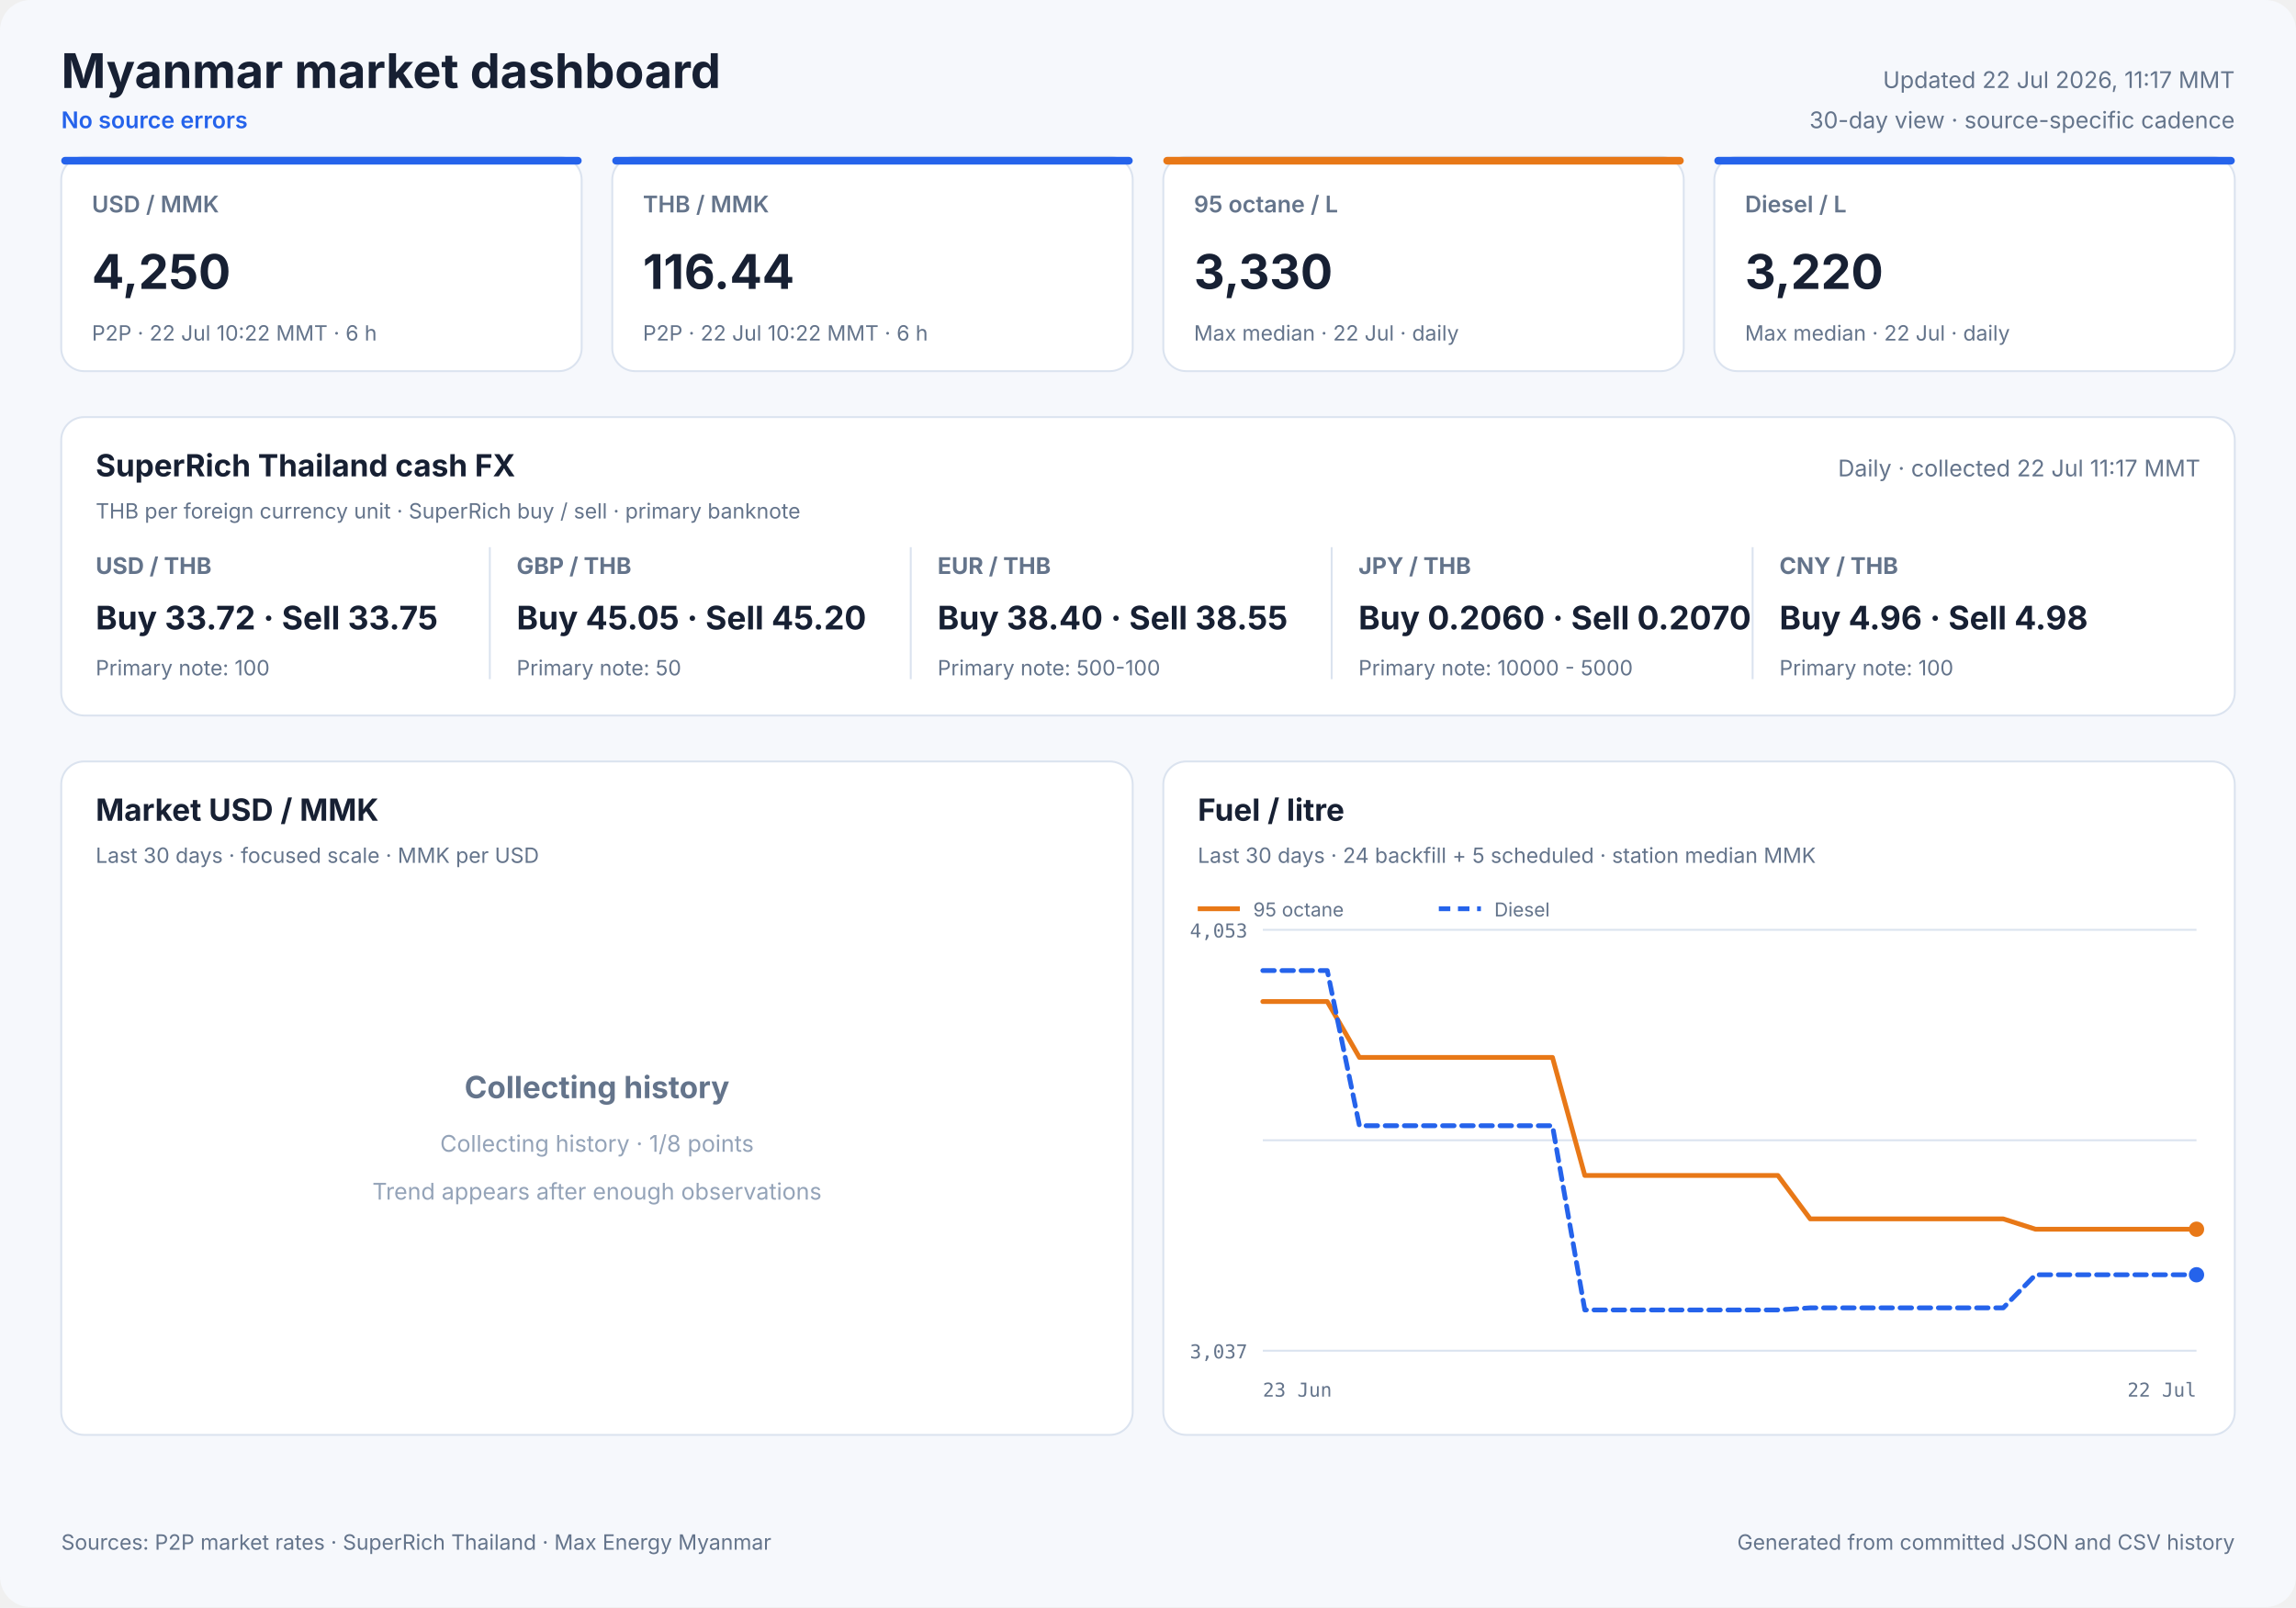
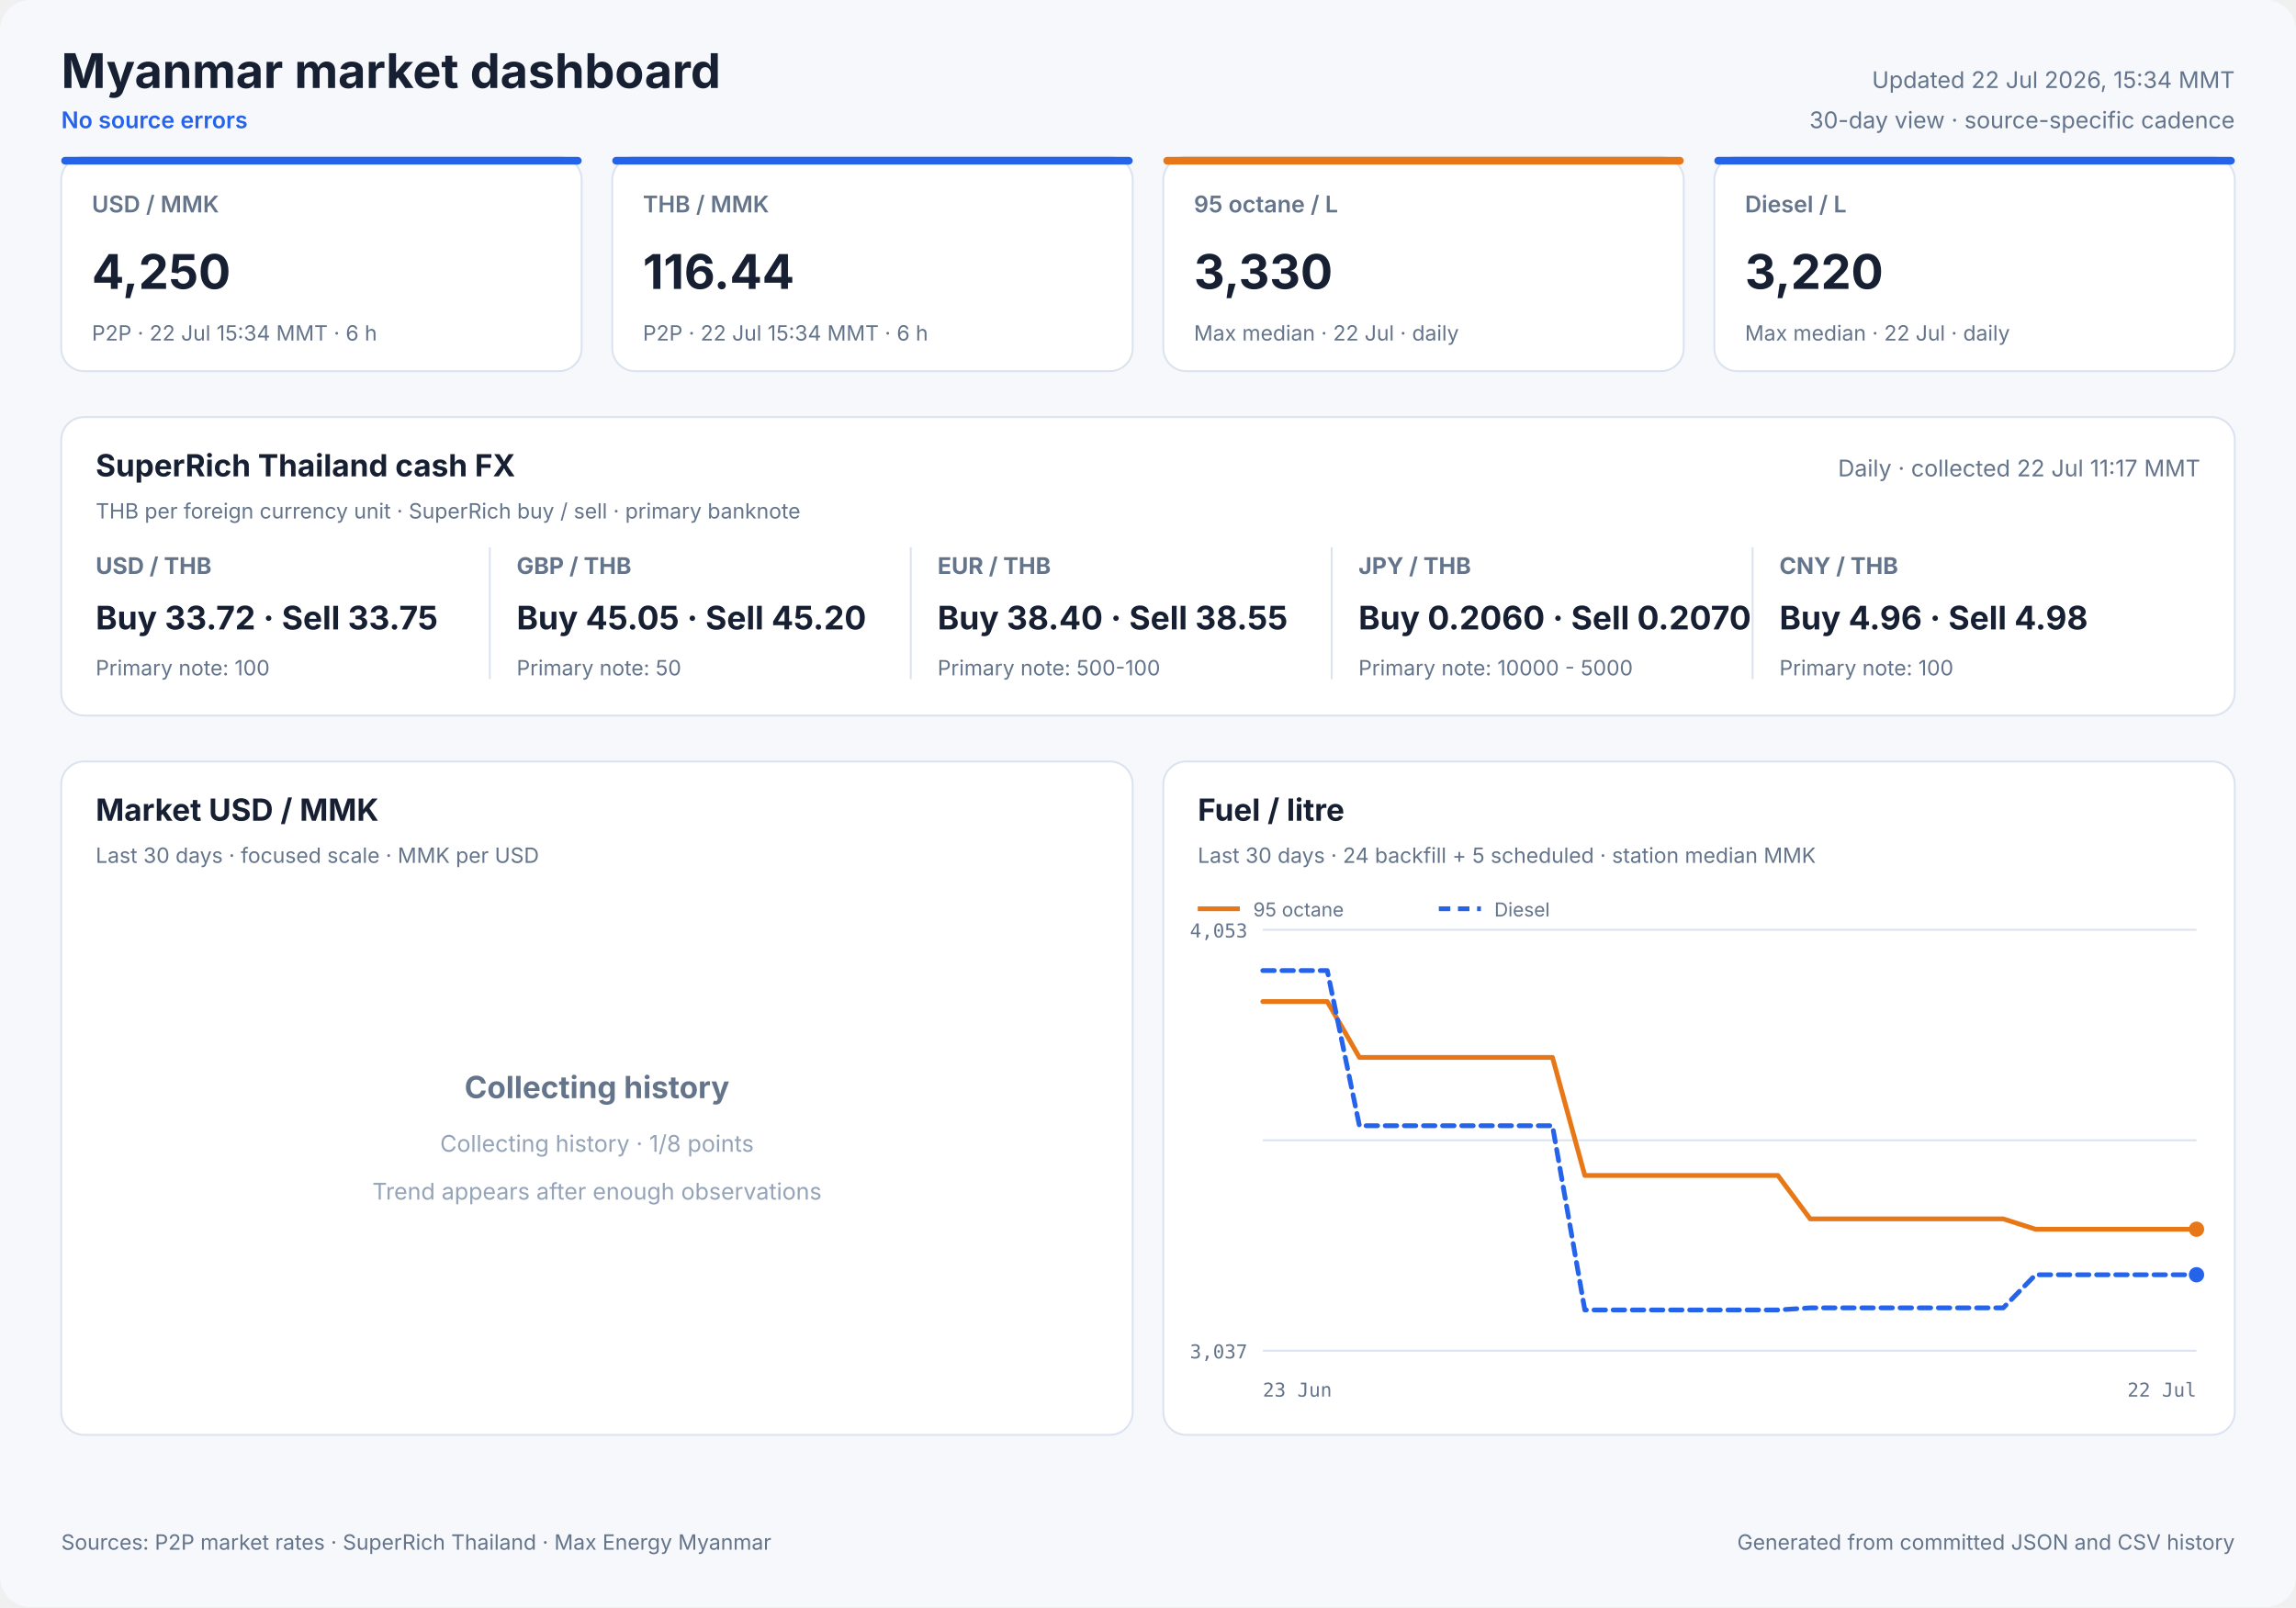
<svg xmlns="http://www.w3.org/2000/svg" width="1200" height="840" viewBox="0 0 1200 840" role="img">
  <style>
            text { font-family: Inter, ui-sans-serif, system-ui, -apple-system, sans-serif; fill: #172033; }
            .panel { fill: #ffffff; stroke: #dbe3ef; stroke-width: 1; }
            .title { font-size: 25px; font-weight: 700; }
            .freshness { font-size: 12px; fill: #64748b; }
            .status { font-size: 12px; fill: #2563eb; font-weight: 600; }
            .card-label { font-size: 12px; fill: #64748b; font-weight: 600; }
            .card-value { font-size: 25px; font-weight: 700; }
            .card-note { font-size: 11px; fill: #64748b; }
            .cash-pair { font-size: 12px; fill: #64748b; font-weight: 650; }
            .cash-value { font-size: 17px; font-weight: 700; }
            .cash-note { font-size: 11px; fill: #64748b; }
            .panel-title { font-size: 16px; font-weight: 700; }
            .panel-subtitle { font-size: 11px; fill: #64748b; }
            .empty-title { font-size: 16px; font-weight: 650; fill: #64748b; }
            .empty-note { font-size: 12px; fill: #94a3b8; }
            .axis { font-size: 10px; fill: #64748b; font-family: ui-monospace, SFMono-Regular, monospace; }
            .legend { font-size: 10px; fill: #64748b; }
            .grid { stroke: #dbe3ef; stroke-width: 1; }
            .footer { font-size: 11px; fill: #64748b; }
        </style>
  <rect width="1200" height="840" rx="16" fill="#f6f8fc" />
  <text x="32" y="46" class="title" text-anchor="start">Myanmar market dashboard</text>
  <text x="32" y="67" class="status" text-anchor="start">No source errors</text>
-   <text x="1168" y="46" class="freshness" text-anchor="end">Updated 22 Jul 2026, 11:17 MMT</text>
+   <text x="1168" y="46" class="freshness" text-anchor="end">Updated 22 Jul 2026, 15:34 MMT</text>
  <text x="1168" y="67" class="freshness" text-anchor="end">30-day view · source-specific cadence</text>
  <rect x="32" y="82" width="272" height="112" rx="12" class="panel" />
  <rect x="32" y="82" width="272" height="4" rx="2" fill="#2563eb" />
  <text x="48" y="111" class="card-label" text-anchor="start">USD / MMK</text>
  <text x="48" y="151" class="card-value" text-anchor="start">4,250</text>
-   <text x="48" y="178" class="card-note" text-anchor="start">P2P · 22 Jul 10:22 MMT · 6 h</text>
+   <text x="48" y="178" class="card-note" text-anchor="start">P2P · 22 Jul 15:34 MMT · 6 h</text>
  <rect x="320" y="82" width="272" height="112" rx="12" class="panel" />
  <rect x="320" y="82" width="272" height="4" rx="2" fill="#2563eb" />
  <text x="336" y="111" class="card-label" text-anchor="start">THB / MMK</text>
  <text x="336" y="151" class="card-value" text-anchor="start">116.44</text>
-   <text x="336" y="178" class="card-note" text-anchor="start">P2P · 22 Jul 10:22 MMT · 6 h</text>
+   <text x="336" y="178" class="card-note" text-anchor="start">P2P · 22 Jul 15:34 MMT · 6 h</text>
  <rect x="608" y="82" width="272" height="112" rx="12" class="panel" />
  <rect x="608" y="82" width="272" height="4" rx="2" fill="#e87817" />
  <text x="624" y="111" class="card-label" text-anchor="start">95 octane / L</text>
  <text x="624" y="151" class="card-value" text-anchor="start">3,330</text>
  <text x="624" y="178" class="card-note" text-anchor="start">Max median · 22 Jul · daily</text>
  <rect x="896" y="82" width="272" height="112" rx="12" class="panel" />
  <rect x="896" y="82" width="272" height="4" rx="2" fill="#2563eb" />
  <text x="912" y="111" class="card-label" text-anchor="start">Diesel / L</text>
  <text x="912" y="151" class="card-value" text-anchor="start">3,220</text>
  <text x="912" y="178" class="card-note" text-anchor="start">Max median · 22 Jul · daily</text>
  <rect x="32" y="218" width="1136" height="156" rx="12" class="panel" />
  <text x="50" y="249" class="panel-title" text-anchor="start">SuperRich Thailand cash FX</text>
  <text x="50" y="271" class="panel-subtitle" text-anchor="start">THB per foreign currency unit · SuperRich buy / sell · primary banknote</text>
  <text x="1150" y="249" class="freshness" text-anchor="end">Daily · collected 22 Jul 11:17 MMT</text>
  <text x="50" y="300" class="cash-pair" text-anchor="start">USD / THB</text>
  <text x="50" y="329" class="cash-value" text-anchor="start">Buy 33.72 · Sell 33.75</text>
  <text x="50" y="353" class="cash-note" text-anchor="start">Primary note: 100</text>
  <line x1="256" y1="286" x2="256" y2="355" class="grid" />
  <text x="270" y="300" class="cash-pair" text-anchor="start">GBP / THB</text>
  <text x="270" y="329" class="cash-value" text-anchor="start">Buy 45.05 · Sell 45.20</text>
  <text x="270" y="353" class="cash-note" text-anchor="start">Primary note: 50</text>
  <line x1="476" y1="286" x2="476" y2="355" class="grid" />
  <text x="490" y="300" class="cash-pair" text-anchor="start">EUR / THB</text>
  <text x="490" y="329" class="cash-value" text-anchor="start">Buy 38.40 · Sell 38.55</text>
  <text x="490" y="353" class="cash-note" text-anchor="start">Primary note: 500-100</text>
  <line x1="696" y1="286" x2="696" y2="355" class="grid" />
  <text x="710" y="300" class="cash-pair" text-anchor="start">JPY / THB</text>
  <text x="710" y="329" class="cash-value" text-anchor="start">Buy 0.2060 · Sell 0.2070</text>
  <text x="710" y="353" class="cash-note" text-anchor="start">Primary note: 10000 - 5000</text>
  <line x1="916" y1="286" x2="916" y2="355" class="grid" />
  <text x="930" y="300" class="cash-pair" text-anchor="start">CNY / THB</text>
  <text x="930" y="329" class="cash-value" text-anchor="start">Buy 4.96 · Sell 4.98</text>
  <text x="930" y="353" class="cash-note" text-anchor="start">Primary note: 100</text>
  <rect x="32" y="398" width="560" height="352" rx="12" class="panel" />
  <text x="50" y="429" class="panel-title" text-anchor="start">Market USD / MMK</text>
  <text x="50" y="451" class="panel-subtitle" text-anchor="start">Last 30 days · focused scale · MMK per USD</text>
  <text x="312.0" y="574" class="empty-title" text-anchor="middle">Collecting history</text>
  <text x="312.0" y="602" class="empty-note" text-anchor="middle">Collecting history · 1/8 points</text>
  <text x="312.0" y="627" class="empty-note" text-anchor="middle">Trend appears after enough observations</text>
  <rect x="608" y="398" width="560" height="352" rx="12" class="panel" />
  <text x="626" y="429" class="panel-title" text-anchor="start">Fuel / litre</text>
  <text x="626" y="451" class="panel-subtitle" text-anchor="start">Last 30 days · 24 backfill + 5 scheduled · station median MMK</text>
  <line x1="660" y1="486.0" x2="1148" y2="486.0" class="grid" />
  <line x1="660" y1="596.0" x2="1148" y2="596.0" class="grid" />
  <line x1="660" y1="706.0" x2="1148" y2="706.0" class="grid" />
  <text x="652" y="490" class="axis" text-anchor="end">4,053</text>
  <text x="652" y="710" class="axis" text-anchor="end">3,037</text>
  <text x="660" y="730" class="axis" text-anchor="start">23 Jun</text>
  <text x="1148" y="730" class="axis" text-anchor="end">22 Jul</text>
  <polyline points="660.0,523.5 676.8,523.5 693.7,523.5 710.5,552.7 727.3,552.7 744.1,552.7 761.0,552.7 777.8,552.7 794.6,552.7 811.4,552.7 828.3,614.4 845.1,614.4 861.9,614.4 878.8,614.4 895.6,614.4 912.4,614.4 929.2,614.4 946.1,637.1 962.9,637.1 979.7,637.1 996.6,637.1 1013.4,637.1 1030.2,637.1 1047.0,637.1 1063.9,642.5 1080.7,642.5 1114.3,642.5 1131.2,642.5 1148.0,642.5" fill="none" stroke="#e87817" stroke-width="2.5" stroke-linecap="round" stroke-linejoin="round" />
  <circle cx="1148.0" cy="642.5" r="4" fill="#e87817" />
  <line x1="626" y1="475" x2="648" y2="475" stroke="#e87817" stroke-width="2.5" />
  <text x="655" y="479" class="legend" text-anchor="start">95 octane</text>
  <polyline points="660.0,507.3 676.8,507.3 693.7,507.3 710.5,588.4 727.3,588.4 744.1,588.4 761.0,588.4 777.8,588.4 794.6,588.4 811.4,588.4 828.3,684.7 845.1,684.7 861.9,684.7 878.8,684.7 895.6,684.7 912.4,684.7 929.2,684.7 946.1,683.6 962.9,683.6 979.7,683.6 996.6,683.6 1013.4,683.6 1030.2,683.6 1047.0,683.6 1063.9,666.3 1080.7,666.3 1114.3,666.3 1131.2,666.3 1148.0,666.3" fill="none" stroke="#2563eb" stroke-width="2.5" stroke-linecap="round" stroke-linejoin="round" stroke-dasharray="6 4" />
  <circle cx="1148.0" cy="666.3" r="4" fill="#2563eb" />
  <line x1="752" y1="475" x2="774" y2="475" stroke="#2563eb" stroke-width="2.5" stroke-dasharray="6 4" />
  <text x="781" y="479" class="legend" text-anchor="start">Diesel</text>
  <text x="32" y="810" class="footer" text-anchor="start">Sources: P2P market rates · SuperRich Thailand · Max Energy Myanmar</text>
  <text x="1168" y="810" class="footer" text-anchor="end">Generated from committed JSON and CSV history</text>
</svg>
